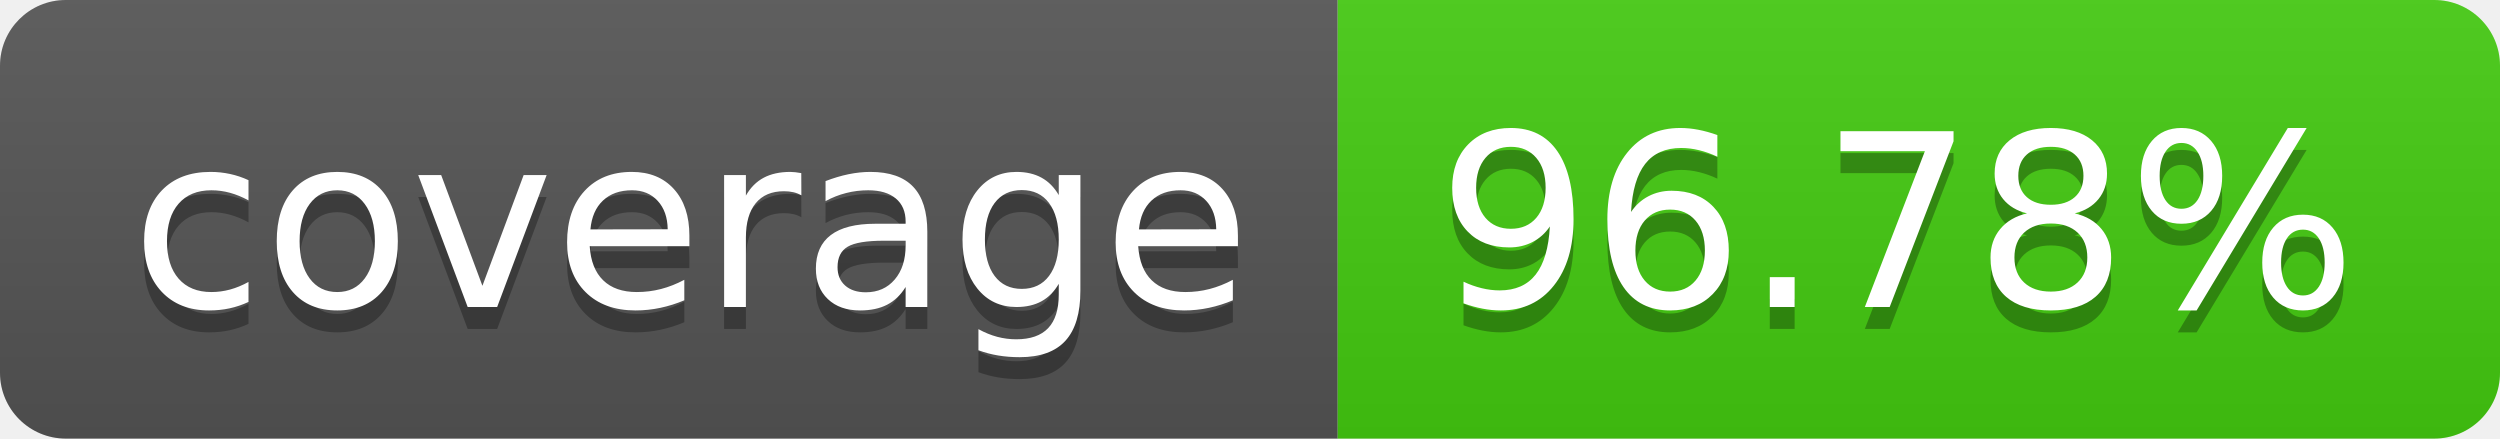
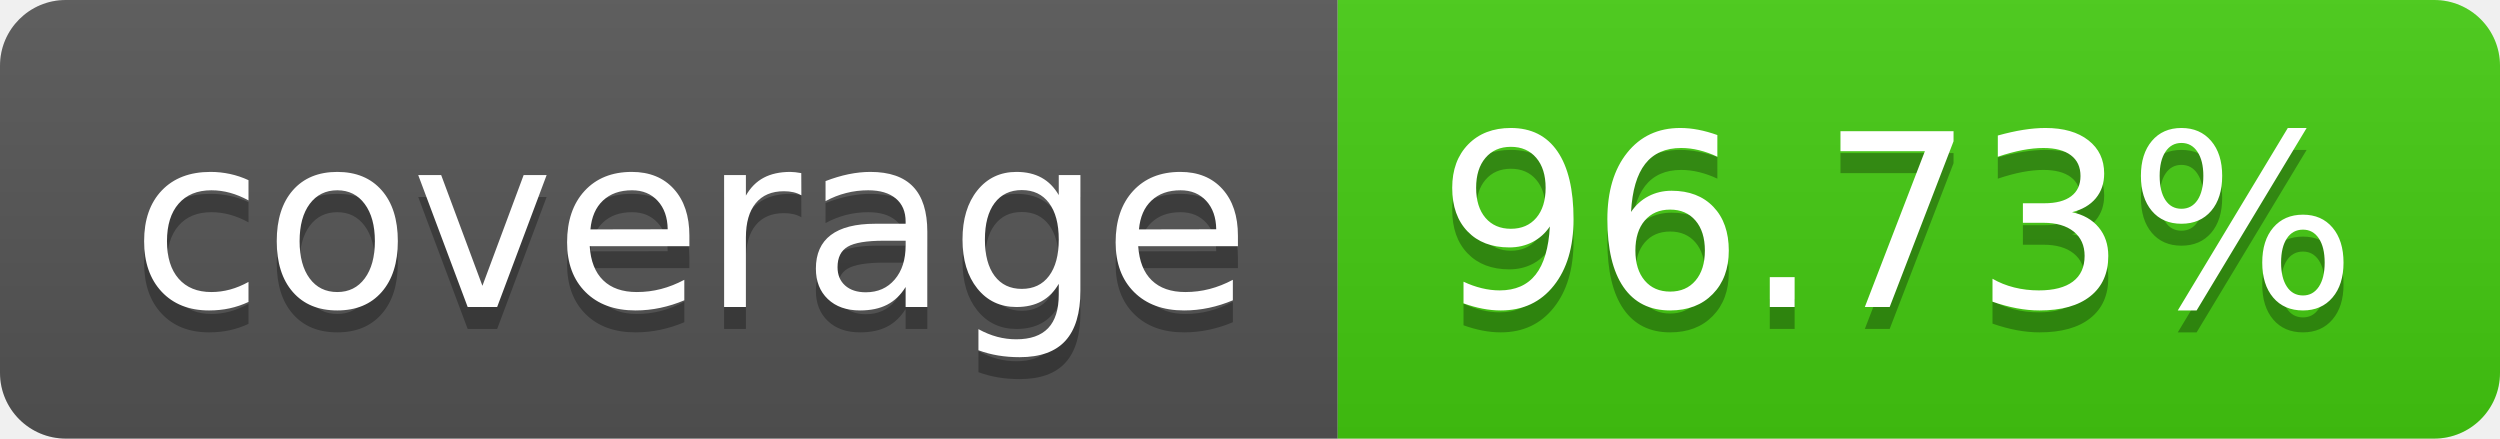
- <svg xmlns="http://www.w3.org/2000/svg" width="114" height="20" role="img" aria-label="coverage: 96.78%">
+ <svg xmlns="http://www.w3.org/2000/svg" width="114" height="20" role="img" aria-label="coverage: 96.73%">
  <linearGradient id="s" x2="0" y2="100%">
    <stop offset="0" stop-color="#bbb" stop-opacity=".1" />
    <stop offset="1" stop-opacity=".1" />
  </linearGradient>
  <clipPath id="r">
    <rect width="114" height="20" rx="3" fill="#fff" />
  </clipPath>
  <g clip-path="url(#r)">
    <rect width="61" height="20" fill="#555" />
    <rect x="61" width="53" height="20" fill="#4c1" />
    <rect width="114" height="20" fill="url(#s)" />
  </g>
  <g fill="#fff" text-anchor="middle" font-family="Verdana,Geneva,DejaVu Sans,sans-serif" text-rendering="geometricPrecision" font-size="110">
    <text aria-hidden="true" x="315" y="150" fill="#010101" fill-opacity=".3" transform="scale(.1)" textLength="510">coverage</text>
    <text x="315" y="140" transform="scale(.1)" fill="#fff" textLength="510">coverage</text>
-     <text aria-hidden="true" x="865" y="150" fill="#010101" fill-opacity=".3" transform="scale(.1)" textLength="430">96.78%</text>
-     <text x="865" y="140" transform="scale(.1)" fill="#fff" textLength="430">96.78%</text>
+     <text aria-hidden="true" x="865" y="150" fill="#010101" fill-opacity=".3" transform="scale(.1)" textLength="430">96.73%</text>
+     <text x="865" y="140" transform="scale(.1)" fill="#fff" textLength="430">96.73%</text>
  </g>
</svg>
